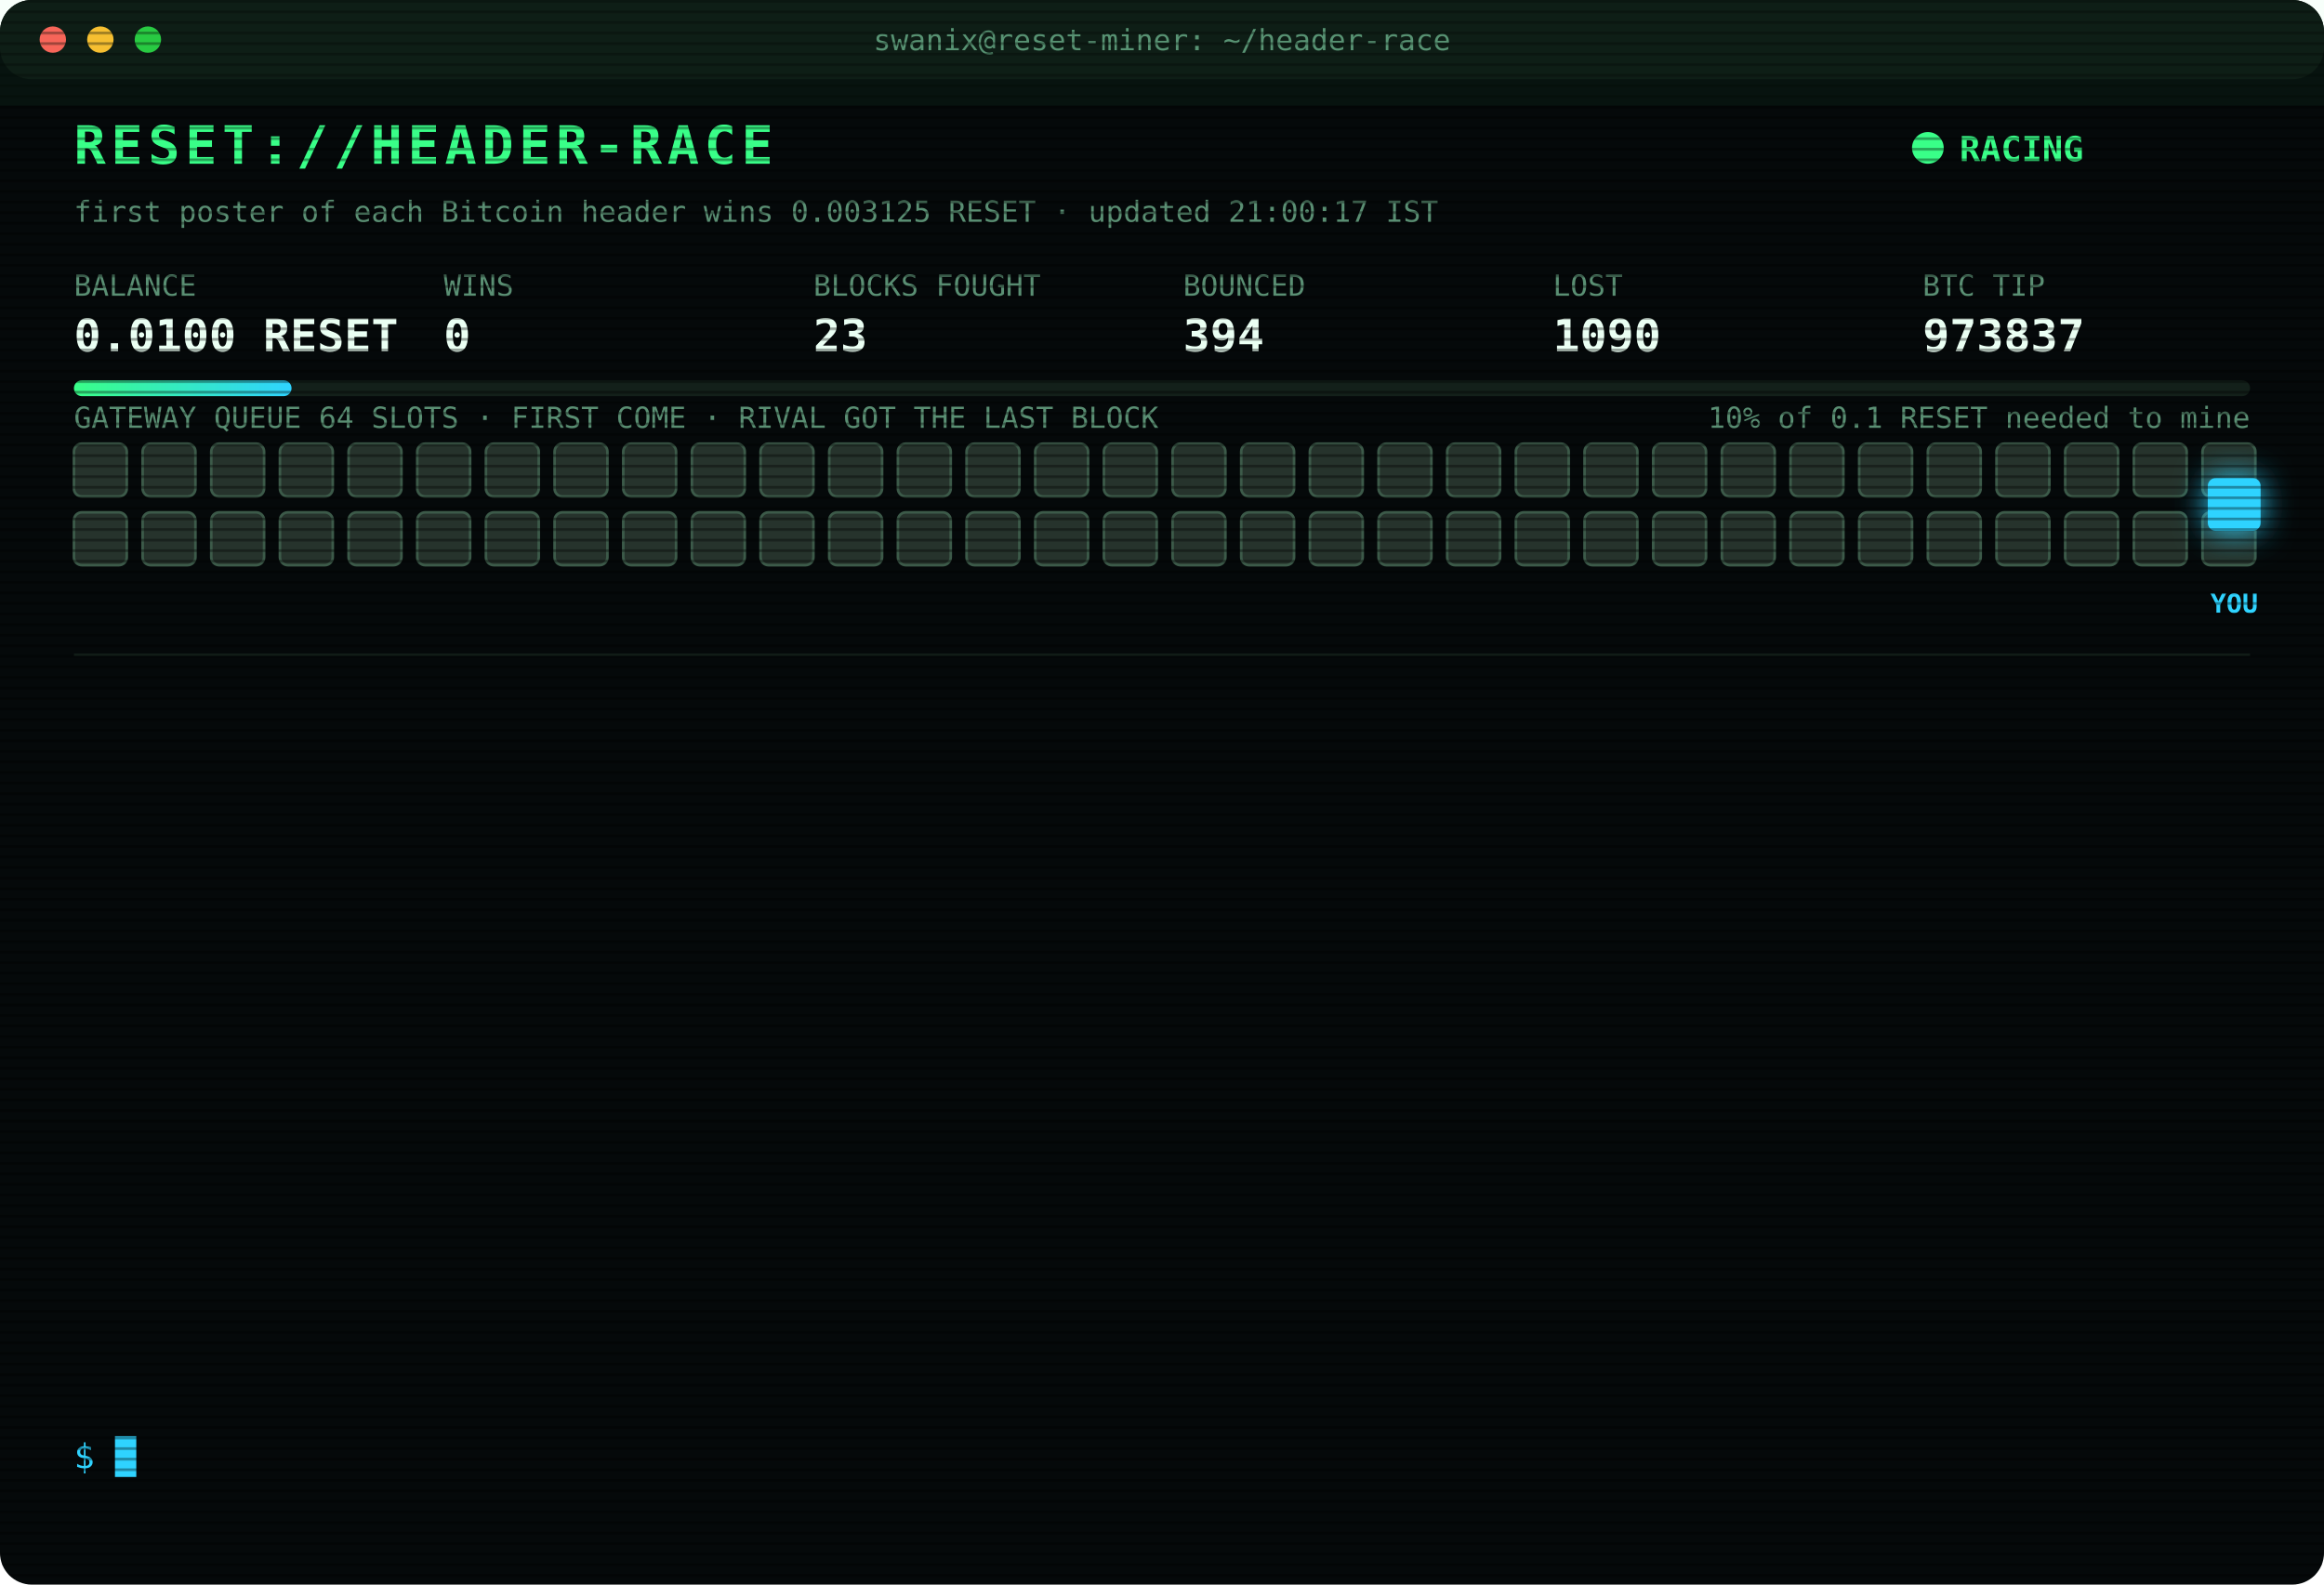
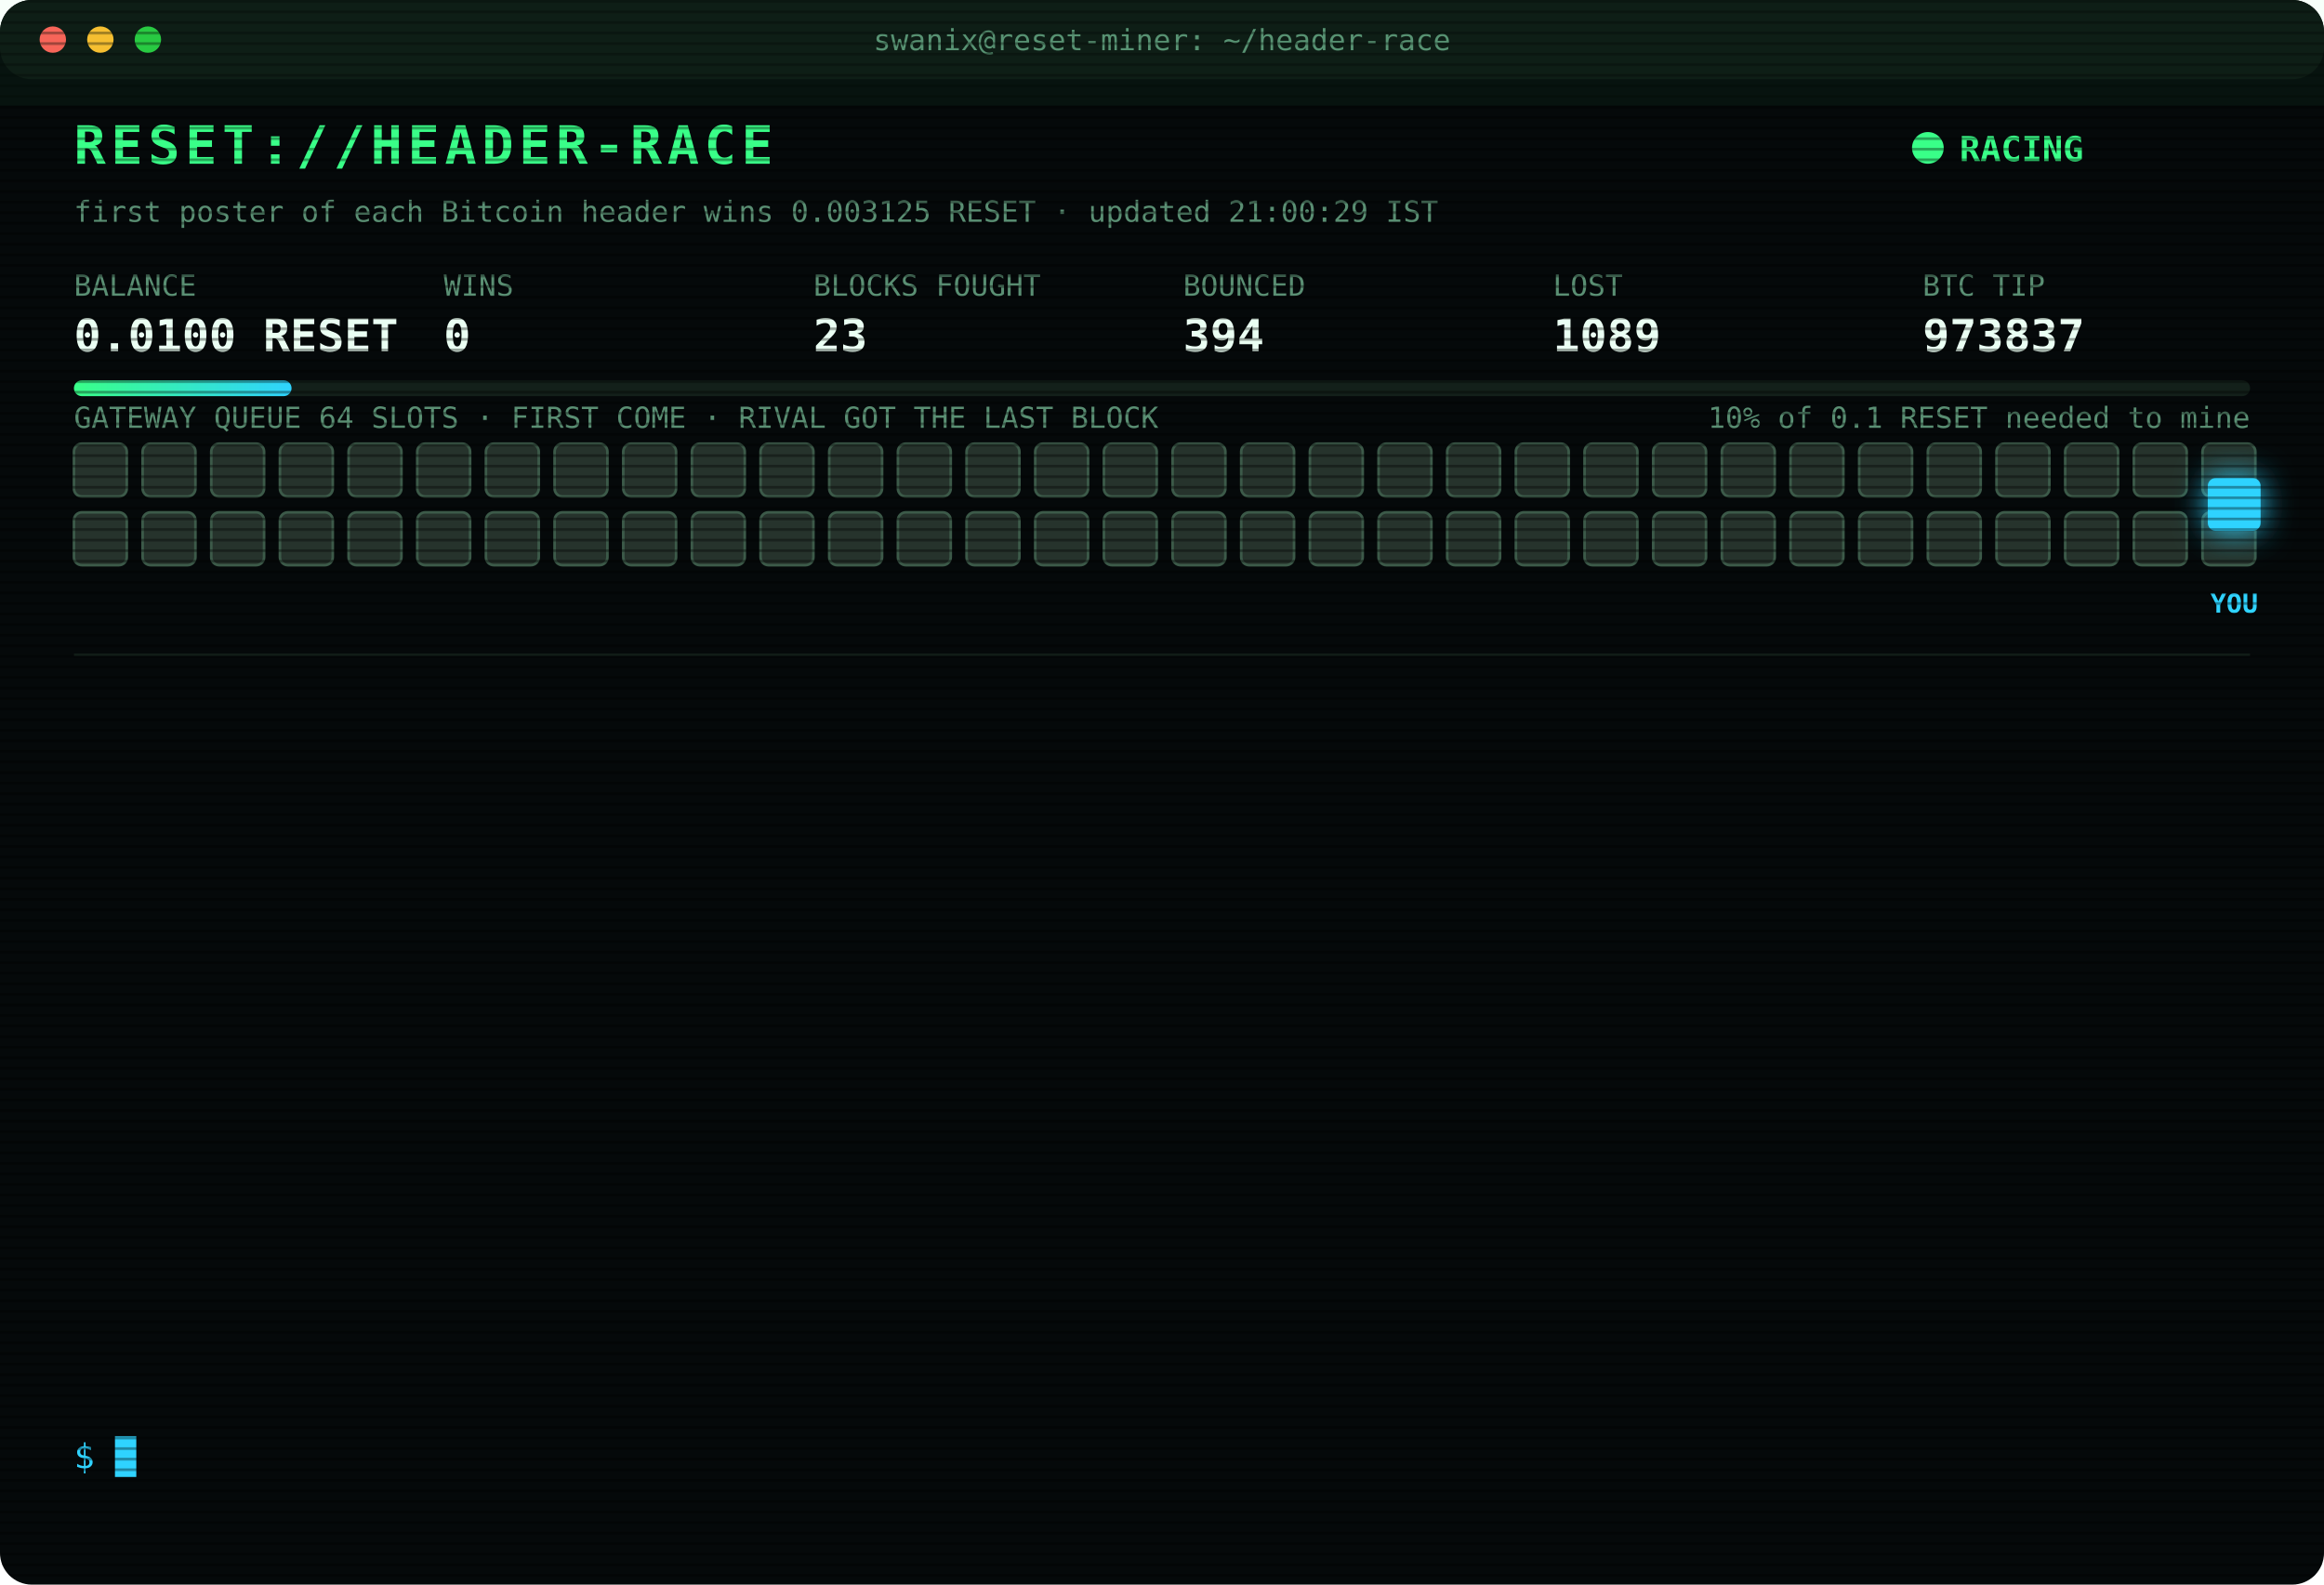
<svg xmlns="http://www.w3.org/2000/svg" width="880" height="600" viewBox="0 0 880 600" font-family="ui-monospace,SFMono-Regular,Menlo,Consolas,monospace">
  <style>
text{font-size:13px;fill:#7CFFB2}
.title{font-size:20px;font-weight:700;fill:#39FF88;letter-spacing:2px;animation:glitch 3s infinite steps(1)}
.sub{fill:#2fd3ff}.k{fill:#5a8f73;font-size:11px}.v{font-size:17px;font-weight:700;fill:#eafff3}
.ts{fill:#3f6b56}.boot{fill:#2fd3ff}.dim{fill:#5a8f73}.bad{fill:#ff4d6d}.warn{fill:#ffd23f}.mag{fill:#ff5cf0}.win{fill:#39FF88;font-weight:700}
.tag{font-size:10px;fill:#2fd3ff;font-weight:700}
.rival{fill:#26332c;stroke:#3c5a49;animation:jam 1.2s infinite alternate}
.idle{fill:#141c18;stroke:#22302a;animation:breathe 4s infinite}
.me{fill:#2fd3ff;filter:drop-shadow(0 0 6px #2fd3ff)}
.hover{animation:nudge 1.1s infinite ease-in-out}.bounce{animation:kick 1.4s infinite}
.ln{opacity:0;animation:in .4s forwards}
.cur{animation:blink 1s infinite steps(1)}
.scan{animation:scan 6s infinite linear}
.led{animation:blink 1.4s infinite}
@keyframes in{from{opacity:0;transform:translateX(-6px)}to{opacity:1;transform:none}}
@keyframes blink{50%{opacity:0}}
@keyframes jam{to{fill:#33463b}}
@keyframes breathe{50%{opacity:.4}}
@keyframes nudge{50%{transform:translateX(-10px)}}
@keyframes kick{0%,100%{transform:none}30%{transform:translateX(-14px)}55%{transform:translateX(10px) translateY(-6px)}}
@keyframes glitch{0%,92%{transform:none}93%{transform:translateX(2px);fill:#ff4d6d}95%{transform:translateX(-2px);fill:#2fd3ff}97%{transform:none}}
@keyframes scan{from{transform:translateY(-40px)}to{transform:translateY(600px)}}
</style>
  <defs>
    <pattern id="sl" width="4" height="4" patternUnits="userSpaceOnUse">
      <rect width="4" height="1" fill="#000" opacity=".35" />
    </pattern>
    <linearGradient id="bar">
      <stop offset="0" stop-color="#39FF88" />
      <stop offset="1" stop-color="#2fd3ff" />
    </linearGradient>
  </defs>
  <rect width="880" height="600" rx="12" fill="#05090a" />
  <rect width="880" height="30" rx="12" fill="#0d1512" />
  <circle cx="20" cy="15" r="5" fill="#ff5f57" />
  <circle cx="38" cy="15" r="5" fill="#febc2e" />
  <circle cx="56" cy="15" r="5" fill="#28c840" />
  <text x="440" y="19" text-anchor="middle" class="k">swanix@reset-miner: ~/header-race</text>
  <text x="28" y="62" class="title">RESET://HEADER-RACE</text>
  <circle class="led" cx="730" cy="56" r="6" fill="#39FF88" />
  <text x="742" y="61" class="win">RACING</text>
-   <text x="28" y="84" class="k">first poster of each Bitcoin header wins 0.003125 RESET · updated 21:00:17 IST</text>
+   <text x="28" y="84" class="k">first poster of each Bitcoin header wins 0.003125 RESET · updated 21:00:29 IST</text>
  <text x="28" y="112" class="k">BALANCE</text>
  <text x="28" y="133" class="v">0.0100 RESET</text>
  <text x="168" y="112" class="k">WINS</text>
  <text x="168" y="133" class="v">0</text>
  <text x="308" y="112" class="k">BLOCKS FOUGHT</text>
  <text x="308" y="133" class="v">23</text>
  <text x="448" y="112" class="k">BOUNCED</text>
  <text x="448" y="133" class="v">394</text>
  <text x="588" y="112" class="k">LOST</text>
-   <text x="588" y="133" class="v">1090</text>
+   <text x="588" y="133" class="v">1089</text>
  <text x="728" y="112" class="k">BTC TIP</text>
  <text x="728" y="133" class="v">973837</text>
  <rect x="28" y="144" width="824" height="6" rx="3" fill="#13201a" />
  <rect x="28" y="144" width="82.4" height="6" rx="3" fill="url(#bar)" />
  <text x="852" y="162" text-anchor="end" class="k">10% of 0.1 RESET needed to mine</text>
  <text x="28" y="162" class="k">GATEWAY QUEUE 64 SLOTS · FIRST COME · RIVAL GOT THE LAST BLOCK</text>
  <rect class="rival" x="28" y="168" width="20" height="20" rx="3" style="animation-delay:0.00s" />
  <rect class="rival" x="54" y="168" width="20" height="20" rx="3" style="animation-delay:0.05s" />
  <rect class="rival" x="80" y="168" width="20" height="20" rx="3" style="animation-delay:0.10s" />
  <rect class="rival" x="106" y="168" width="20" height="20" rx="3" style="animation-delay:0.15s" />
  <rect class="rival" x="132" y="168" width="20" height="20" rx="3" style="animation-delay:0.20s" />
  <rect class="rival" x="158" y="168" width="20" height="20" rx="3" style="animation-delay:0.25s" />
  <rect class="rival" x="184" y="168" width="20" height="20" rx="3" style="animation-delay:0.30s" />
  <rect class="rival" x="210" y="168" width="20" height="20" rx="3" style="animation-delay:0.35s" />
  <rect class="rival" x="236" y="168" width="20" height="20" rx="3" style="animation-delay:0.40s" />
  <rect class="rival" x="262" y="168" width="20" height="20" rx="3" style="animation-delay:0.45s" />
  <rect class="rival" x="288" y="168" width="20" height="20" rx="3" style="animation-delay:0.50s" />
  <rect class="rival" x="314" y="168" width="20" height="20" rx="3" style="animation-delay:0.55s" />
  <rect class="rival" x="340" y="168" width="20" height="20" rx="3" style="animation-delay:0.60s" />
  <rect class="rival" x="366" y="168" width="20" height="20" rx="3" style="animation-delay:0.65s" />
  <rect class="rival" x="392" y="168" width="20" height="20" rx="3" style="animation-delay:0.70s" />
  <rect class="rival" x="418" y="168" width="20" height="20" rx="3" style="animation-delay:0.75s" />
  <rect class="rival" x="444" y="168" width="20" height="20" rx="3" style="animation-delay:0.80s" />
  <rect class="rival" x="470" y="168" width="20" height="20" rx="3" style="animation-delay:0.85s" />
  <rect class="rival" x="496" y="168" width="20" height="20" rx="3" style="animation-delay:0.90s" />
  <rect class="rival" x="522" y="168" width="20" height="20" rx="3" style="animation-delay:0.95s" />
  <rect class="rival" x="548" y="168" width="20" height="20" rx="3" style="animation-delay:1.00s" />
  <rect class="rival" x="574" y="168" width="20" height="20" rx="3" style="animation-delay:1.05s" />
  <rect class="rival" x="600" y="168" width="20" height="20" rx="3" style="animation-delay:1.10s" />
  <rect class="rival" x="626" y="168" width="20" height="20" rx="3" style="animation-delay:1.15s" />
  <rect class="rival" x="652" y="168" width="20" height="20" rx="3" style="animation-delay:1.20s" />
  <rect class="rival" x="678" y="168" width="20" height="20" rx="3" style="animation-delay:1.25s" />
  <rect class="rival" x="704" y="168" width="20" height="20" rx="3" style="animation-delay:1.30s" />
  <rect class="rival" x="730" y="168" width="20" height="20" rx="3" style="animation-delay:1.35s" />
  <rect class="rival" x="756" y="168" width="20" height="20" rx="3" style="animation-delay:1.40s" />
  <rect class="rival" x="782" y="168" width="20" height="20" rx="3" style="animation-delay:1.45s" />
  <rect class="rival" x="808" y="168" width="20" height="20" rx="3" style="animation-delay:1.50s" />
  <rect class="rival" x="834" y="168" width="20" height="20" rx="3" style="animation-delay:1.55s" />
  <rect class="rival" x="28" y="194" width="20" height="20" rx="3" style="animation-delay:1.60s" />
  <rect class="rival" x="54" y="194" width="20" height="20" rx="3" style="animation-delay:1.65s" />
  <rect class="rival" x="80" y="194" width="20" height="20" rx="3" style="animation-delay:1.70s" />
  <rect class="rival" x="106" y="194" width="20" height="20" rx="3" style="animation-delay:1.75s" />
  <rect class="rival" x="132" y="194" width="20" height="20" rx="3" style="animation-delay:1.80s" />
  <rect class="rival" x="158" y="194" width="20" height="20" rx="3" style="animation-delay:1.85s" />
  <rect class="rival" x="184" y="194" width="20" height="20" rx="3" style="animation-delay:1.90s" />
  <rect class="rival" x="210" y="194" width="20" height="20" rx="3" style="animation-delay:1.95s" />
  <rect class="rival" x="236" y="194" width="20" height="20" rx="3" style="animation-delay:2.00s" />
  <rect class="rival" x="262" y="194" width="20" height="20" rx="3" style="animation-delay:2.05s" />
  <rect class="rival" x="288" y="194" width="20" height="20" rx="3" style="animation-delay:2.10s" />
  <rect class="rival" x="314" y="194" width="20" height="20" rx="3" style="animation-delay:2.15s" />
  <rect class="rival" x="340" y="194" width="20" height="20" rx="3" style="animation-delay:2.20s" />
  <rect class="rival" x="366" y="194" width="20" height="20" rx="3" style="animation-delay:2.25s" />
  <rect class="rival" x="392" y="194" width="20" height="20" rx="3" style="animation-delay:2.30s" />
  <rect class="rival" x="418" y="194" width="20" height="20" rx="3" style="animation-delay:2.35s" />
  <rect class="rival" x="444" y="194" width="20" height="20" rx="3" style="animation-delay:2.40s" />
  <rect class="rival" x="470" y="194" width="20" height="20" rx="3" style="animation-delay:2.45s" />
  <rect class="rival" x="496" y="194" width="20" height="20" rx="3" style="animation-delay:2.50s" />
  <rect class="rival" x="522" y="194" width="20" height="20" rx="3" style="animation-delay:2.55s" />
  <rect class="rival" x="548" y="194" width="20" height="20" rx="3" style="animation-delay:2.60s" />
  <rect class="rival" x="574" y="194" width="20" height="20" rx="3" style="animation-delay:2.65s" />
  <rect class="rival" x="600" y="194" width="20" height="20" rx="3" style="animation-delay:2.70s" />
  <rect class="rival" x="626" y="194" width="20" height="20" rx="3" style="animation-delay:2.75s" />
  <rect class="rival" x="652" y="194" width="20" height="20" rx="3" style="animation-delay:2.80s" />
  <rect class="rival" x="678" y="194" width="20" height="20" rx="3" style="animation-delay:2.85s" />
  <rect class="rival" x="704" y="194" width="20" height="20" rx="3" style="animation-delay:2.90s" />
  <rect class="rival" x="730" y="194" width="20" height="20" rx="3" style="animation-delay:2.95s" />
  <rect class="rival" x="756" y="194" width="20" height="20" rx="3" style="animation-delay:3.00s" />
  <rect class="rival" x="782" y="194" width="20" height="20" rx="3" style="animation-delay:3.05s" />
  <rect class="rival" x="808" y="194" width="20" height="20" rx="3" style="animation-delay:3.10s" />
  <rect class="rival" x="834" y="194" width="20" height="20" rx="3" style="animation-delay:3.15s" />
  <g class="hover">
    <rect class="me" x="836" y="181" width="20" height="20" rx="3" />
    <text class="tag" x="846" y="232" text-anchor="middle">YOU</text>
  </g>
  <line x1="28" x2="852" y1="248" y2="248" stroke="#13201a" />
  <g class="ln" style="animation-delay:0.40s">
    <text x="28" y="270" class="ts">18:53:04</text>
    <text x="104" y="270" class="mag">[??] #973826 sent, no receipt · may have landed</text>
  </g>
  <g class="ln" style="animation-delay:0.65s">
    <text x="28" y="292" class="ts">18:53:04</text>
    <text x="104" y="292" class="bad">[LOST] #973826 taken by a rival miner</text>
  </g>
  <g class="ln" style="animation-delay:0.90s">
    <text x="28" y="314" class="ts">18:59:44</text>
    <text x="104" y="314" class="bad">[LOST] #973827 taken by a rival miner</text>
  </g>
  <g class="ln" style="animation-delay:1.15s">
    <text x="28" y="336" class="ts">19:02:57</text>
    <text x="104" y="336" class="bad">[LOST] #973828 taken by a rival miner</text>
  </g>
  <g class="ln" style="animation-delay:1.40s">
    <text x="28" y="358" class="ts">19:16:10</text>
    <text x="104" y="358" class="bad">[LOST] #973829 taken by a rival miner</text>
  </g>
  <g class="ln" style="animation-delay:1.65s">
    <text x="28" y="380" class="ts">19:18:33</text>
    <text x="104" y="380" class="bad">[LOST] #973830 taken by a rival miner</text>
  </g>
  <g class="ln" style="animation-delay:1.90s">
    <text x="28" y="402" class="ts">20:09:46</text>
    <text x="104" y="402" class="bad">[LOST] #973831 taken by a rival miner</text>
  </g>
  <g class="ln" style="animation-delay:2.15s">
    <text x="28" y="424" class="ts">20:16:19</text>
    <text x="104" y="424" class="bad">[LOST] #973832 taken by a rival miner</text>
  </g>
  <g class="ln" style="animation-delay:2.40s">
    <text x="28" y="446" class="ts">20:18:25</text>
    <text x="104" y="446" class="bad">[LOST] #973833 taken by a rival miner</text>
  </g>
  <g class="ln" style="animation-delay:2.65s">
    <text x="28" y="468" class="ts">20:42:54</text>
    <text x="104" y="468" class="bad">[LOST] #973834 taken by a rival miner</text>
  </g>
  <g class="ln" style="animation-delay:2.90s">
    <text x="28" y="490" class="ts">20:44:09</text>
    <text x="104" y="490" class="bad">[LOST] #973835 taken by a rival miner</text>
  </g>
  <g class="ln" style="animation-delay:3.15s">
    <text x="28" y="512" class="ts">20:58:05</text>
    <text x="104" y="512" class="bad">[LOST] #973836 taken by a rival miner</text>
  </g>
  <g class="ln" style="animation-delay:3.40s">
    <text x="28" y="534" class="ts">21:00:17</text>
    <text x="104" y="534" class="bad">[LOST] #973837 taken by a rival miner</text>
  </g>
  <text x="28" y="556" class="sub">$ <tspan class="cur">█</tspan>
  </text>
  <rect width="880" height="600" rx="12" fill="url(#sl)" pointer-events="none" />
  <rect class="scan" width="880" height="40" fill="#39FF88" opacity=".04" />
</svg>
